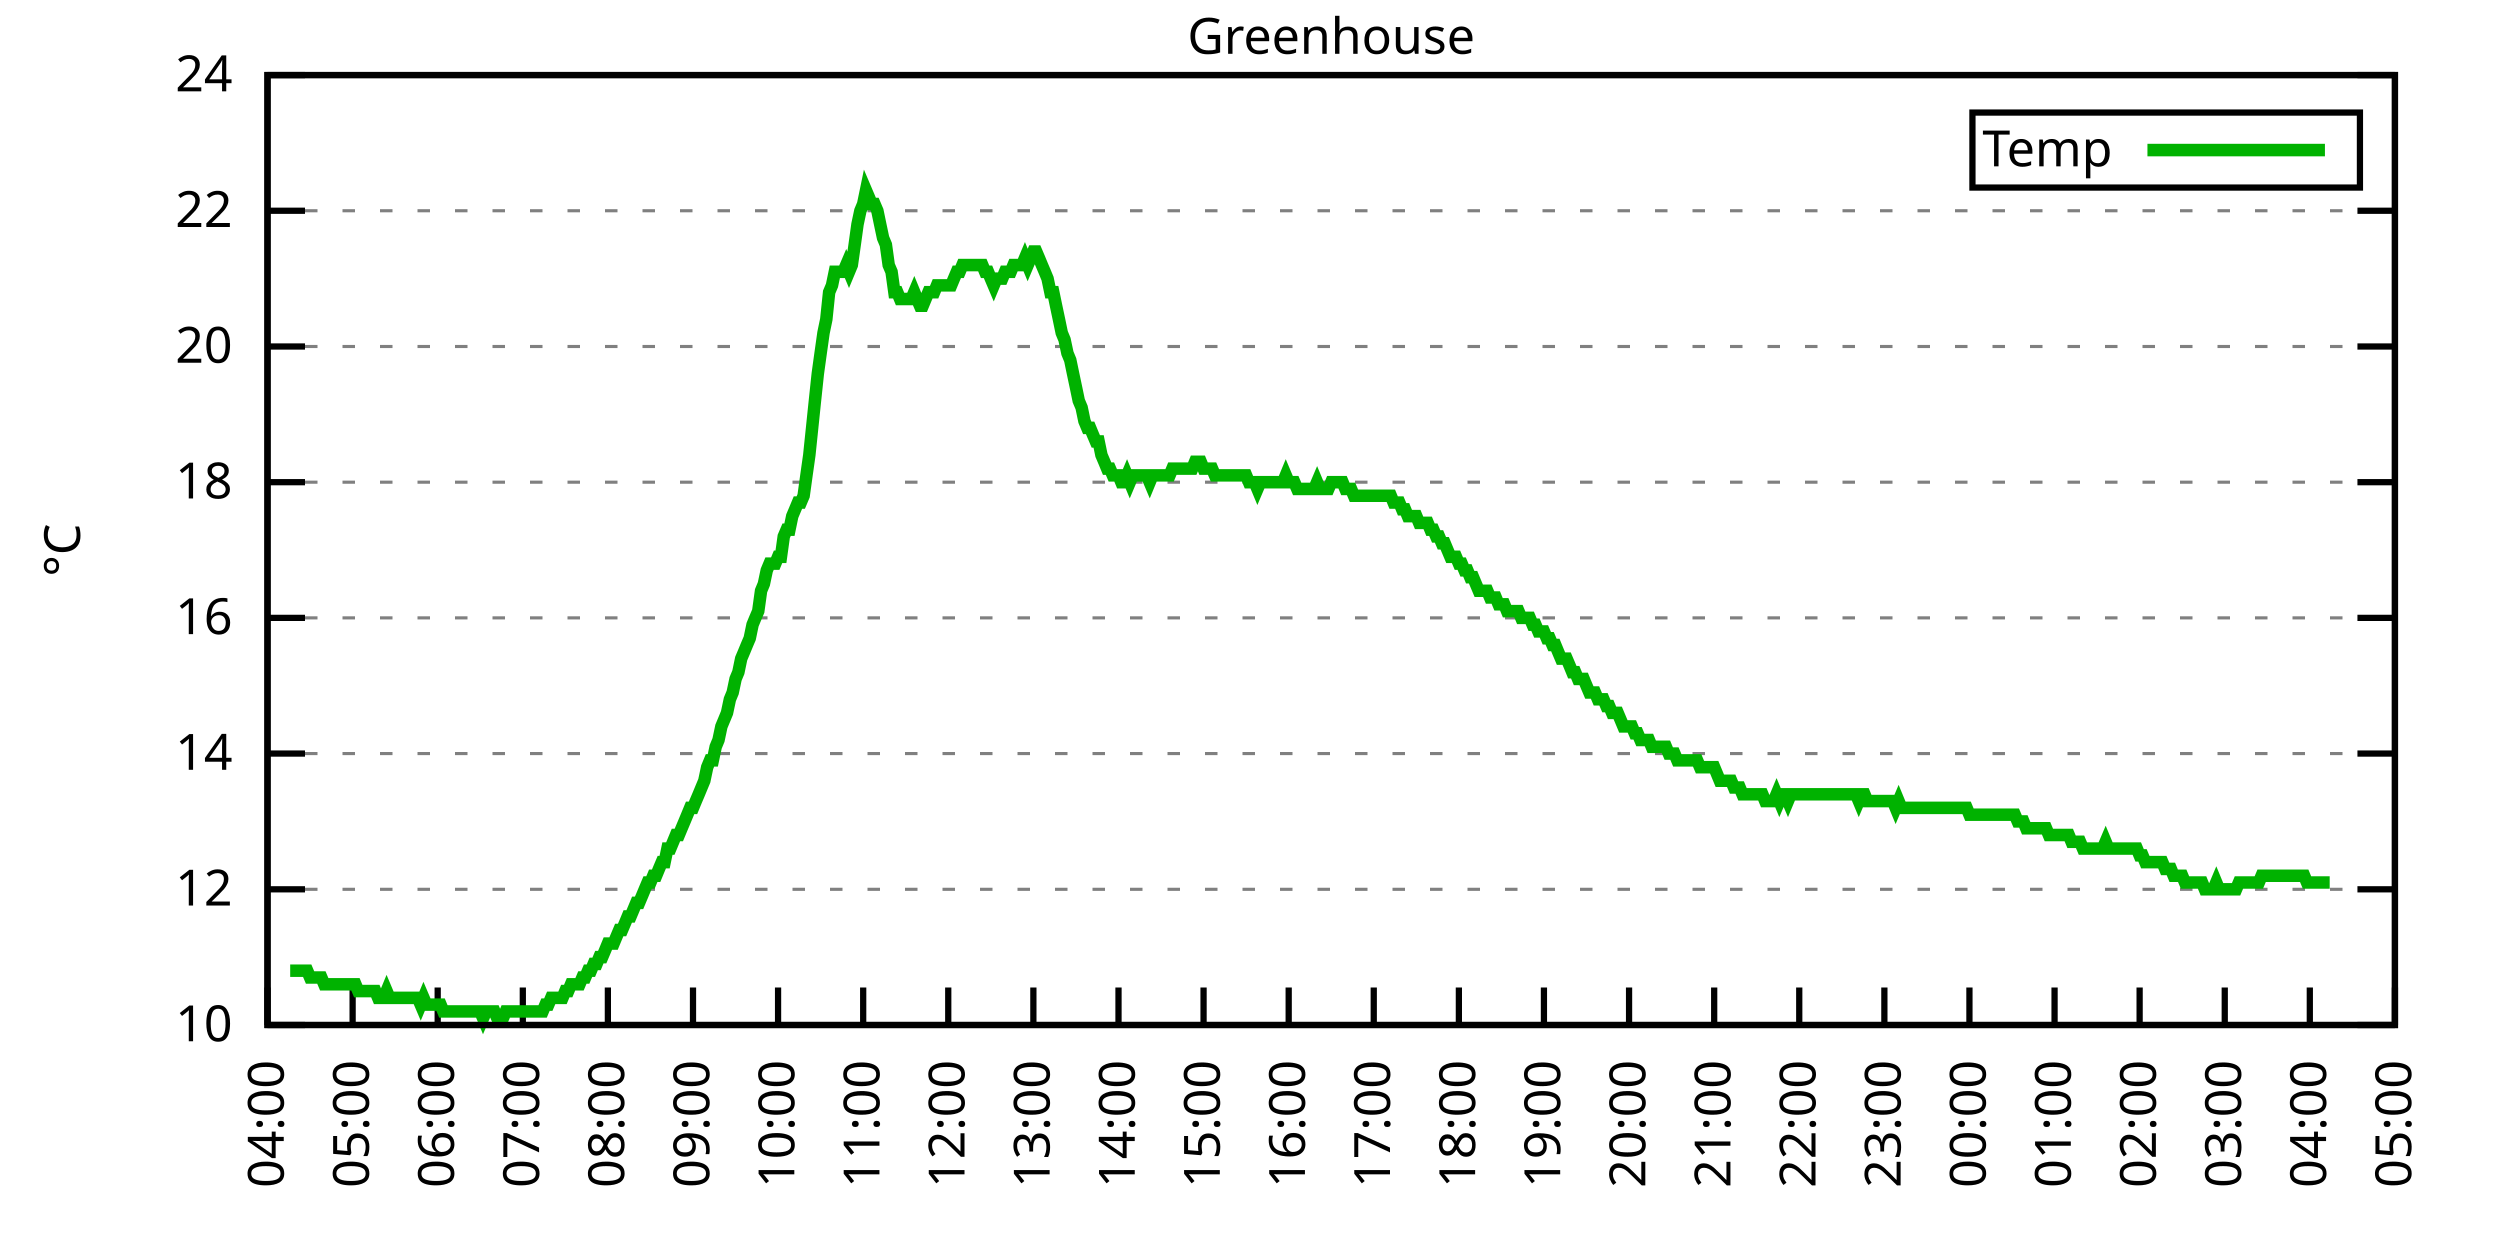
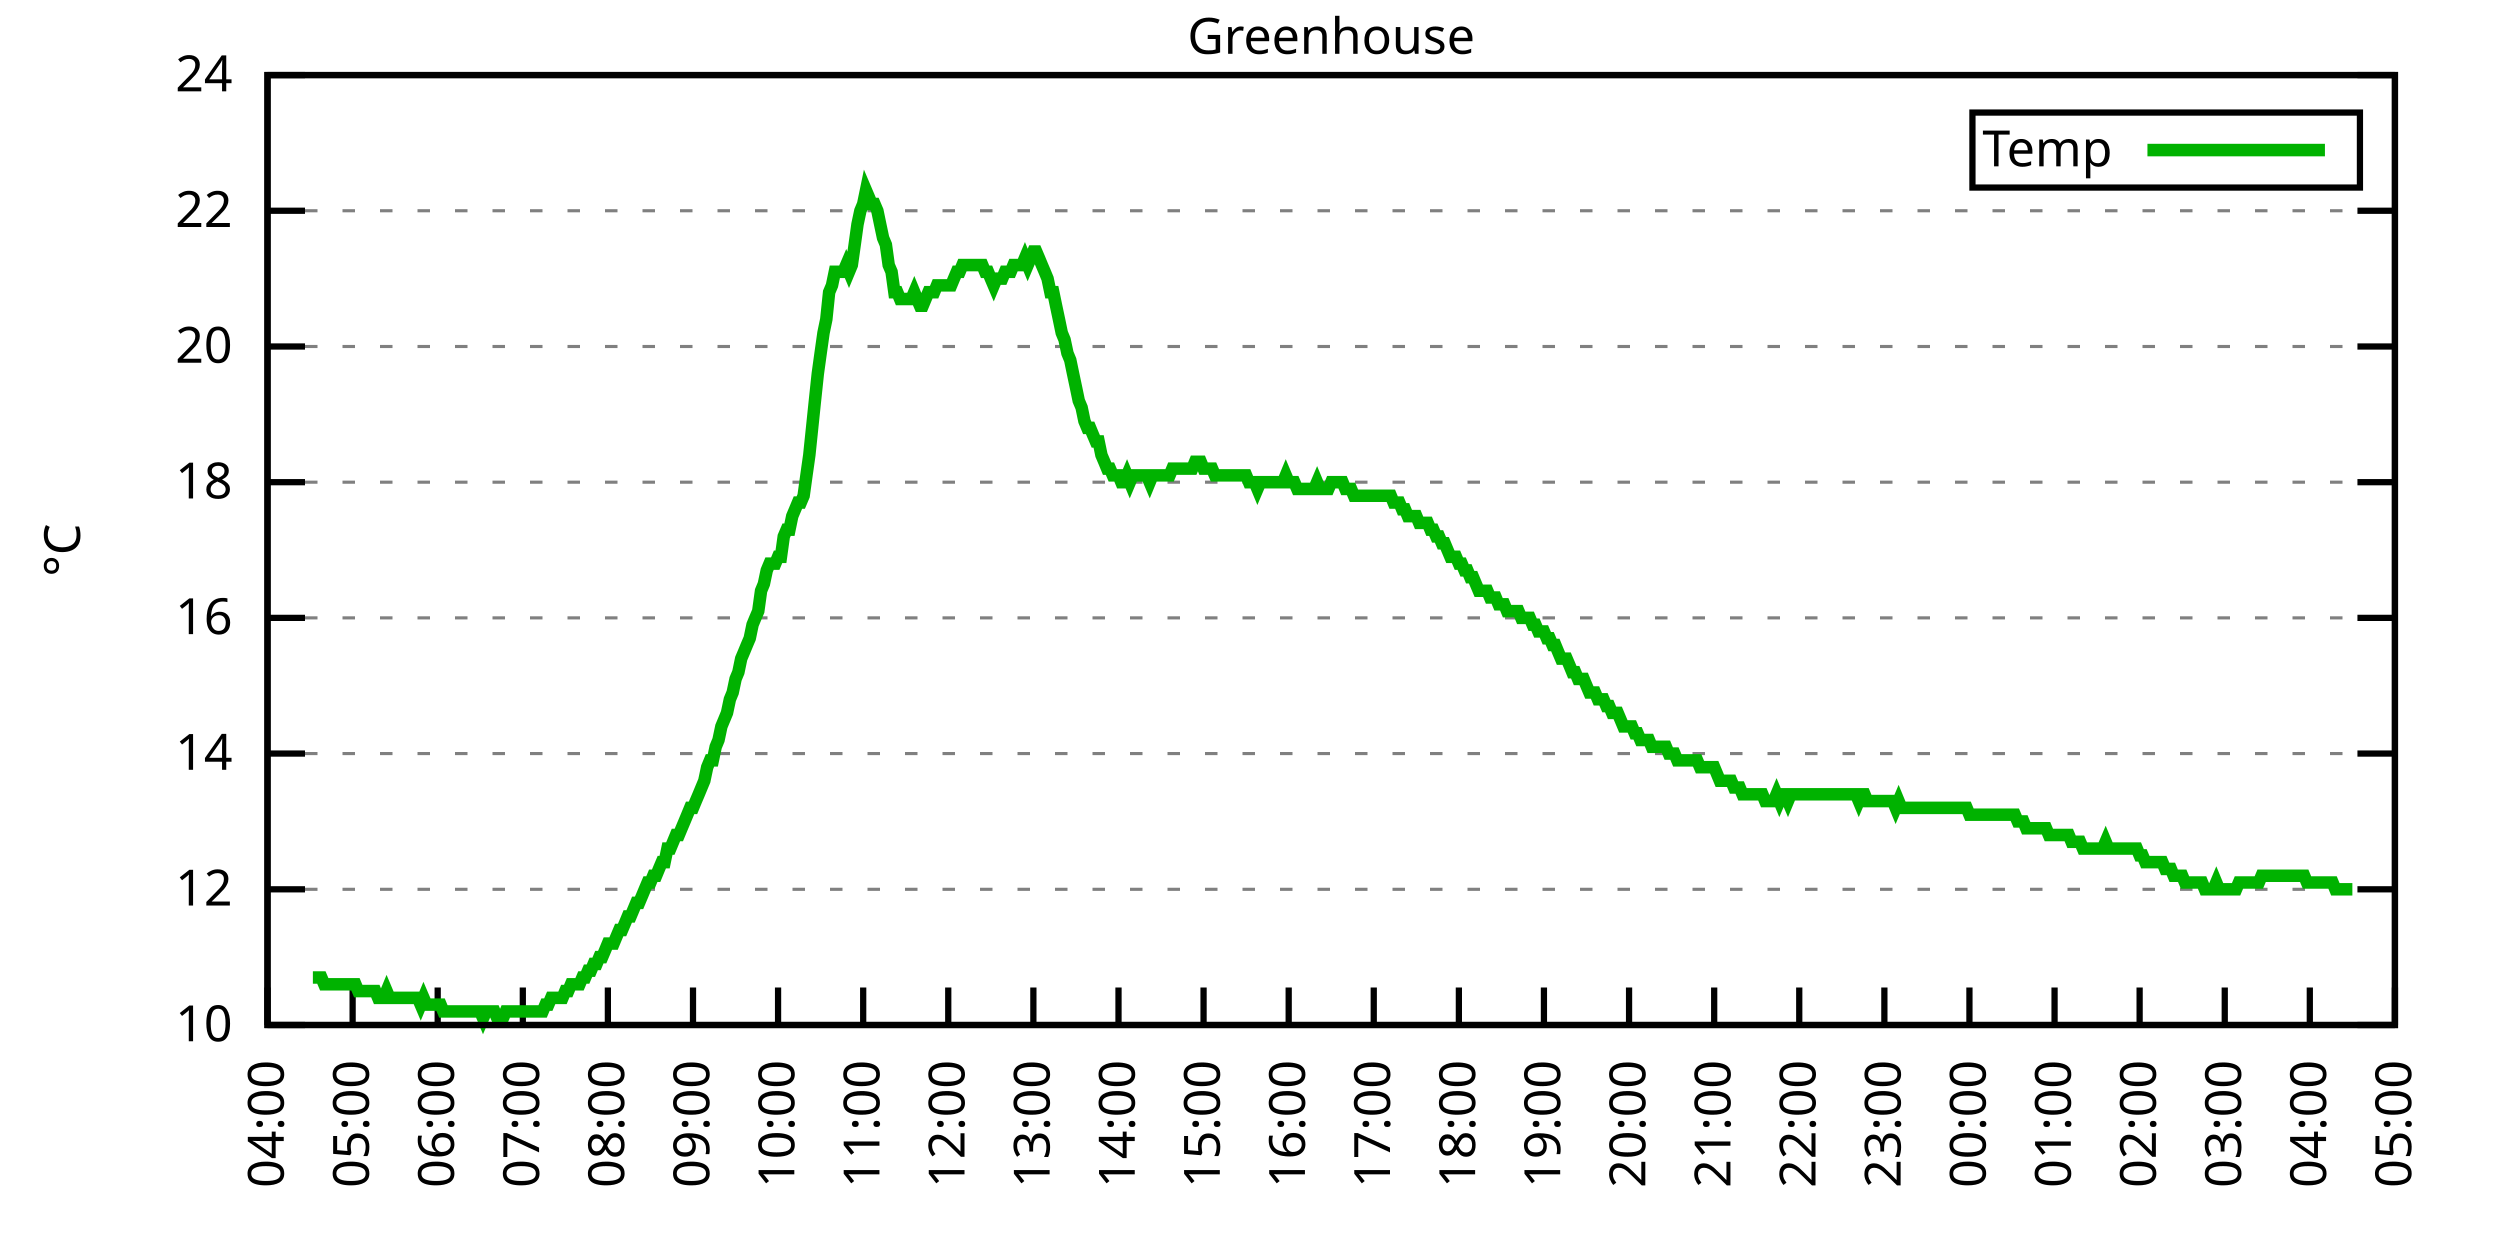
<svg xmlns="http://www.w3.org/2000/svg" xmlns:xlink="http://www.w3.org/1999/xlink" width="400" height="200" viewBox="0 0 400 200">
  <g id="gnuplot_canvas">
    <rect x="0" y="0" width="400" height="200" fill="none" />
    <defs>
      <circle id="gpDot" r="0.5" stroke-width="0.5" stroke="currentColor" />
      <path id="gpPt0" stroke-width="0.333" stroke="currentColor" d="M-1,0 h2 M0,-1 v2" />
      <path id="gpPt1" stroke-width="0.333" stroke="currentColor" d="M-1,-1 L1,1 M1,-1 L-1,1" />
      <path id="gpPt2" stroke-width="0.333" stroke="currentColor" d="M-1,0 L1,0 M0,-1 L0,1 M-1,-1 L1,1 M-1,1 L1,-1" />
      <rect id="gpPt3" stroke-width="0.333" stroke="currentColor" x="-1" y="-1" width="2" height="2" />
      <rect id="gpPt4" stroke-width="0.333" stroke="currentColor" fill="currentColor" x="-1" y="-1" width="2" height="2" />
      <circle id="gpPt5" stroke-width="0.333" stroke="currentColor" cx="0" cy="0" r="1" />
      <use xlink:href="#gpPt5" id="gpPt6" fill="currentColor" stroke="none" />
      <path id="gpPt7" stroke-width="0.333" stroke="currentColor" d="M0,-1.33 L-1.33,0.67 L1.33,0.67 z" />
      <use xlink:href="#gpPt7" id="gpPt8" fill="currentColor" stroke="none" />
      <use xlink:href="#gpPt7" id="gpPt9" stroke="currentColor" transform="rotate(180)" />
      <use xlink:href="#gpPt9" id="gpPt10" fill="currentColor" stroke="none" />
      <use xlink:href="#gpPt3" id="gpPt11" stroke="currentColor" transform="rotate(45)" />
      <use xlink:href="#gpPt11" id="gpPt12" fill="currentColor" stroke="none" />
      <path id="gpPt13" stroke-width="0.333" stroke="currentColor" d="M0,1.330 L1.265,0.411 L0.782,-1.067 L-0.782,-1.076 L-1.265,0.411 z" />
      <use xlink:href="#gpPt13" id="gpPt14" fill="currentColor" stroke="none" />
      <filter id="textbox" filterUnits="objectBoundingBox" x="0" y="0" height="1" width="1">
        <feFlood flood-color="white" flood-opacity="1" result="bgnd" />
        <feComposite in="SourceGraphic" in2="bgnd" operator="atop" />
      </filter>
      <filter id="greybox" filterUnits="objectBoundingBox" x="0" y="0" height="1" width="1">
        <feFlood flood-color="lightgrey" flood-opacity="1" result="grey" />
        <feComposite in="SourceGraphic" in2="grey" operator="atop" />
      </filter>
    </defs>
    <g fill="none" color="white" stroke="currentColor" stroke-width="1.00" stroke-linecap="butt" stroke-linejoin="miter">
</g>
    <g fill="none" color="black" stroke="currentColor" stroke-width="1.00" stroke-linecap="butt" stroke-linejoin="miter">
      <g stroke="none" shape-rendering="crispEdges">
        <polygon fill="rgb(255, 255, 255)" points="42.80,164.00 383.18,164.00 383.18,12.02 42.80,12.02 " />
      </g>
    </g>
    <g fill="none" color="black" stroke="currentColor" stroke-width="1.00" stroke-linecap="butt" stroke-linejoin="miter">
</g>
    <g fill="none" color="black" stroke="black" stroke-width="0.50" stroke-linecap="butt" stroke-linejoin="miter">
</g>
    <g fill="none" color="gray" stroke="currentColor" stroke-width="0.50" stroke-linecap="butt" stroke-linejoin="miter">
      <path stroke="gray" stroke-dasharray="2,4" class="gridline" d="M42.80,164.00 L383.19,164.00  " />
    </g>
    <g fill="none" color="gray" stroke="gray" stroke-width="1.00" stroke-linecap="butt" stroke-linejoin="miter">
</g>
    <g fill="none" color="black" stroke="currentColor" stroke-width="1.00" stroke-linecap="butt" stroke-linejoin="miter">
      <path stroke="black" d="M42.80,164.00 L48.80,164.00 M383.19,164.00 L377.19,164.00  " />
      <g transform="translate(37.20,166.60)" stroke="none" fill="black" font-family="Sans" font-size="8.00" text-anchor="end">
        <text>
          <tspan font-family="Sans"> 10</tspan>
        </text>
      </g>
    </g>
    <g fill="none" color="black" stroke="currentColor" stroke-width="1.00" stroke-linecap="butt" stroke-linejoin="miter">
</g>
    <g fill="none" color="black" stroke="black" stroke-width="0.50" stroke-linecap="butt" stroke-linejoin="miter">
</g>
    <g fill="none" color="gray" stroke="currentColor" stroke-width="0.50" stroke-linecap="butt" stroke-linejoin="miter">
      <path stroke="gray" stroke-dasharray="2,4" class="gridline" d="M42.80,142.29 L383.19,142.29  " />
    </g>
    <g fill="none" color="gray" stroke="gray" stroke-width="1.00" stroke-linecap="butt" stroke-linejoin="miter">
</g>
    <g fill="none" color="black" stroke="currentColor" stroke-width="1.00" stroke-linecap="butt" stroke-linejoin="miter">
      <path stroke="black" d="M42.80,142.29 L48.80,142.29 M383.19,142.29 L377.19,142.29  " />
      <g transform="translate(37.20,144.89)" stroke="none" fill="black" font-family="Sans" font-size="8.00" text-anchor="end">
        <text>
          <tspan font-family="Sans"> 12</tspan>
        </text>
      </g>
    </g>
    <g fill="none" color="black" stroke="currentColor" stroke-width="1.00" stroke-linecap="butt" stroke-linejoin="miter">
</g>
    <g fill="none" color="black" stroke="black" stroke-width="0.50" stroke-linecap="butt" stroke-linejoin="miter">
</g>
    <g fill="none" color="gray" stroke="currentColor" stroke-width="0.50" stroke-linecap="butt" stroke-linejoin="miter">
      <path stroke="gray" stroke-dasharray="2,4" class="gridline" d="M42.80,120.57 L383.19,120.57  " />
    </g>
    <g fill="none" color="gray" stroke="gray" stroke-width="1.00" stroke-linecap="butt" stroke-linejoin="miter">
</g>
    <g fill="none" color="black" stroke="currentColor" stroke-width="1.00" stroke-linecap="butt" stroke-linejoin="miter">
      <path stroke="black" d="M42.80,120.57 L48.80,120.57 M383.19,120.57 L377.19,120.57  " />
      <g transform="translate(37.20,123.17)" stroke="none" fill="black" font-family="Sans" font-size="8.00" text-anchor="end">
        <text>
          <tspan font-family="Sans"> 14</tspan>
        </text>
      </g>
    </g>
    <g fill="none" color="black" stroke="currentColor" stroke-width="1.00" stroke-linecap="butt" stroke-linejoin="miter">
</g>
    <g fill="none" color="black" stroke="black" stroke-width="0.50" stroke-linecap="butt" stroke-linejoin="miter">
</g>
    <g fill="none" color="gray" stroke="currentColor" stroke-width="0.50" stroke-linecap="butt" stroke-linejoin="miter">
      <path stroke="gray" stroke-dasharray="2,4" class="gridline" d="M42.80,98.86 L383.19,98.86  " />
    </g>
    <g fill="none" color="gray" stroke="gray" stroke-width="1.00" stroke-linecap="butt" stroke-linejoin="miter">
</g>
    <g fill="none" color="black" stroke="currentColor" stroke-width="1.00" stroke-linecap="butt" stroke-linejoin="miter">
      <path stroke="black" d="M42.80,98.86 L48.80,98.86 M383.19,98.86 L377.19,98.86  " />
      <g transform="translate(37.20,101.46)" stroke="none" fill="black" font-family="Sans" font-size="8.00" text-anchor="end">
        <text>
          <tspan font-family="Sans"> 16</tspan>
        </text>
      </g>
    </g>
    <g fill="none" color="black" stroke="currentColor" stroke-width="1.00" stroke-linecap="butt" stroke-linejoin="miter">
</g>
    <g fill="none" color="black" stroke="black" stroke-width="0.50" stroke-linecap="butt" stroke-linejoin="miter">
</g>
    <g fill="none" color="gray" stroke="currentColor" stroke-width="0.50" stroke-linecap="butt" stroke-linejoin="miter">
      <path stroke="gray" stroke-dasharray="2,4" class="gridline" d="M42.80,77.15 L383.19,77.15  " />
    </g>
    <g fill="none" color="gray" stroke="gray" stroke-width="1.00" stroke-linecap="butt" stroke-linejoin="miter">
</g>
    <g fill="none" color="black" stroke="currentColor" stroke-width="1.00" stroke-linecap="butt" stroke-linejoin="miter">
      <path stroke="black" d="M42.80,77.15 L48.80,77.15 M383.19,77.15 L377.19,77.15  " />
      <g transform="translate(37.20,79.75)" stroke="none" fill="black" font-family="Sans" font-size="8.00" text-anchor="end">
        <text>
          <tspan font-family="Sans"> 18</tspan>
        </text>
      </g>
    </g>
    <g fill="none" color="black" stroke="currentColor" stroke-width="1.00" stroke-linecap="butt" stroke-linejoin="miter">
</g>
    <g fill="none" color="black" stroke="black" stroke-width="0.50" stroke-linecap="butt" stroke-linejoin="miter">
</g>
    <g fill="none" color="gray" stroke="currentColor" stroke-width="0.50" stroke-linecap="butt" stroke-linejoin="miter">
      <path stroke="gray" stroke-dasharray="2,4" class="gridline" d="M42.80,55.44 L383.19,55.44  " />
    </g>
    <g fill="none" color="gray" stroke="gray" stroke-width="1.00" stroke-linecap="butt" stroke-linejoin="miter">
</g>
    <g fill="none" color="black" stroke="currentColor" stroke-width="1.00" stroke-linecap="butt" stroke-linejoin="miter">
      <path stroke="black" d="M42.80,55.44 L48.80,55.44 M383.19,55.44 L377.19,55.44  " />
      <g transform="translate(37.20,58.04)" stroke="none" fill="black" font-family="Sans" font-size="8.00" text-anchor="end">
        <text>
          <tspan font-family="Sans"> 20</tspan>
        </text>
      </g>
    </g>
    <g fill="none" color="black" stroke="currentColor" stroke-width="1.00" stroke-linecap="butt" stroke-linejoin="miter">
</g>
    <g fill="none" color="black" stroke="black" stroke-width="0.50" stroke-linecap="butt" stroke-linejoin="miter">
</g>
    <g fill="none" color="gray" stroke="currentColor" stroke-width="0.50" stroke-linecap="butt" stroke-linejoin="miter">
      <path stroke="gray" stroke-dasharray="2,4" class="gridline" d="M42.80,33.72 L383.19,33.72  " />
    </g>
    <g fill="none" color="gray" stroke="gray" stroke-width="1.00" stroke-linecap="butt" stroke-linejoin="miter">
</g>
    <g fill="none" color="black" stroke="currentColor" stroke-width="1.00" stroke-linecap="butt" stroke-linejoin="miter">
      <path stroke="black" d="M42.80,33.72 L48.80,33.72 M383.19,33.72 L377.19,33.72  " />
      <g transform="translate(37.20,36.32)" stroke="none" fill="black" font-family="Sans" font-size="8.00" text-anchor="end">
        <text>
          <tspan font-family="Sans"> 22</tspan>
        </text>
      </g>
    </g>
    <g fill="none" color="black" stroke="currentColor" stroke-width="1.00" stroke-linecap="butt" stroke-linejoin="miter">
</g>
    <g fill="none" color="black" stroke="black" stroke-width="0.50" stroke-linecap="butt" stroke-linejoin="miter">
</g>
    <g fill="none" color="gray" stroke="currentColor" stroke-width="0.50" stroke-linecap="butt" stroke-linejoin="miter">
      <path stroke="gray" stroke-dasharray="2,4" class="gridline" d="M42.80,12.01 L383.19,12.01  " />
    </g>
    <g fill="none" color="gray" stroke="gray" stroke-width="1.00" stroke-linecap="butt" stroke-linejoin="miter">
</g>
    <g fill="none" color="black" stroke="currentColor" stroke-width="1.00" stroke-linecap="butt" stroke-linejoin="miter">
      <path stroke="black" d="M42.80,12.01 L48.80,12.01 M383.19,12.01 L377.19,12.01  " />
      <g transform="translate(37.20,14.61)" stroke="none" fill="black" font-family="Sans" font-size="8.00" text-anchor="end">
        <text>
          <tspan font-family="Sans"> 24</tspan>
        </text>
      </g>
    </g>
    <g fill="none" color="black" stroke="currentColor" stroke-width="1.00" stroke-linecap="butt" stroke-linejoin="miter">
      <path stroke="black" d="M42.80,164.00 L42.80,158.00  " />
      <g transform="translate(45.40,169.60) rotate(270.00)" stroke="none" fill="black" font-family="Sans" font-size="8.00" text-anchor="end">
        <text>
          <tspan font-family="Sans">04:00</tspan>
        </text>
      </g>
    </g>
    <g fill="none" color="black" stroke="currentColor" stroke-width="1.00" stroke-linecap="butt" stroke-linejoin="miter">
      <path stroke="black" d="M56.42,164.00 L56.42,158.00  " />
      <g transform="translate(59.02,169.60) rotate(270.00)" stroke="none" fill="black" font-family="Sans" font-size="8.00" text-anchor="end">
        <text>
          <tspan font-family="Sans">05:00</tspan>
        </text>
      </g>
    </g>
    <g fill="none" color="black" stroke="currentColor" stroke-width="1.00" stroke-linecap="butt" stroke-linejoin="miter">
      <path stroke="black" d="M70.03,164.00 L70.03,158.00  " />
      <g transform="translate(72.63,169.60) rotate(270.00)" stroke="none" fill="black" font-family="Sans" font-size="8.00" text-anchor="end">
        <text>
          <tspan font-family="Sans">06:00</tspan>
        </text>
      </g>
    </g>
    <g fill="none" color="black" stroke="currentColor" stroke-width="1.00" stroke-linecap="butt" stroke-linejoin="miter">
      <path stroke="black" d="M83.65,164.00 L83.65,158.00  " />
      <g transform="translate(86.25,169.60) rotate(270.00)" stroke="none" fill="black" font-family="Sans" font-size="8.00" text-anchor="end">
        <text>
          <tspan font-family="Sans">07:00</tspan>
        </text>
      </g>
    </g>
    <g fill="none" color="black" stroke="currentColor" stroke-width="1.00" stroke-linecap="butt" stroke-linejoin="miter">
      <path stroke="black" d="M97.26,164.00 L97.26,158.00  " />
      <g transform="translate(99.86,169.60) rotate(270.00)" stroke="none" fill="black" font-family="Sans" font-size="8.00" text-anchor="end">
        <text>
          <tspan font-family="Sans">08:00</tspan>
        </text>
      </g>
    </g>
    <g fill="none" color="black" stroke="currentColor" stroke-width="1.00" stroke-linecap="butt" stroke-linejoin="miter">
      <path stroke="black" d="M110.88,164.00 L110.88,158.00  " />
      <g transform="translate(113.48,169.60) rotate(270.00)" stroke="none" fill="black" font-family="Sans" font-size="8.00" text-anchor="end">
        <text>
          <tspan font-family="Sans">09:00</tspan>
        </text>
      </g>
    </g>
    <g fill="none" color="black" stroke="currentColor" stroke-width="1.00" stroke-linecap="butt" stroke-linejoin="miter">
      <path stroke="black" d="M124.49,164.00 L124.49,158.00  " />
      <g transform="translate(127.09,169.60) rotate(270.00)" stroke="none" fill="black" font-family="Sans" font-size="8.00" text-anchor="end">
        <text>
          <tspan font-family="Sans">10:00</tspan>
        </text>
      </g>
    </g>
    <g fill="none" color="black" stroke="currentColor" stroke-width="1.00" stroke-linecap="butt" stroke-linejoin="miter">
      <path stroke="black" d="M138.11,164.00 L138.11,158.00  " />
      <g transform="translate(140.71,169.60) rotate(270.00)" stroke="none" fill="black" font-family="Sans" font-size="8.00" text-anchor="end">
        <text>
          <tspan font-family="Sans">11:00</tspan>
        </text>
      </g>
    </g>
    <g fill="none" color="black" stroke="currentColor" stroke-width="1.00" stroke-linecap="butt" stroke-linejoin="miter">
      <path stroke="black" d="M151.72,164.00 L151.72,158.00  " />
      <g transform="translate(154.32,169.60) rotate(270.00)" stroke="none" fill="black" font-family="Sans" font-size="8.00" text-anchor="end">
        <text>
          <tspan font-family="Sans">12:00</tspan>
        </text>
      </g>
    </g>
    <g fill="none" color="black" stroke="currentColor" stroke-width="1.00" stroke-linecap="butt" stroke-linejoin="miter">
      <path stroke="black" d="M165.34,164.00 L165.34,158.00  " />
      <g transform="translate(167.94,169.60) rotate(270.00)" stroke="none" fill="black" font-family="Sans" font-size="8.00" text-anchor="end">
        <text>
          <tspan font-family="Sans">13:00</tspan>
        </text>
      </g>
    </g>
    <g fill="none" color="black" stroke="currentColor" stroke-width="1.00" stroke-linecap="butt" stroke-linejoin="miter">
      <path stroke="black" d="M178.96,164.00 L178.96,158.00  " />
      <g transform="translate(181.56,169.60) rotate(270.00)" stroke="none" fill="black" font-family="Sans" font-size="8.00" text-anchor="end">
        <text>
          <tspan font-family="Sans">14:00</tspan>
        </text>
      </g>
    </g>
    <g fill="none" color="black" stroke="currentColor" stroke-width="1.00" stroke-linecap="butt" stroke-linejoin="miter">
      <path stroke="black" d="M192.57,164.00 L192.57,158.00  " />
      <g transform="translate(195.17,169.60) rotate(270.00)" stroke="none" fill="black" font-family="Sans" font-size="8.00" text-anchor="end">
        <text>
          <tspan font-family="Sans">15:00</tspan>
        </text>
      </g>
    </g>
    <g fill="none" color="black" stroke="currentColor" stroke-width="1.00" stroke-linecap="butt" stroke-linejoin="miter">
      <path stroke="black" d="M206.19,164.00 L206.19,158.00  " />
      <g transform="translate(208.79,169.60) rotate(270.00)" stroke="none" fill="black" font-family="Sans" font-size="8.00" text-anchor="end">
        <text>
          <tspan font-family="Sans">16:00</tspan>
        </text>
      </g>
    </g>
    <g fill="none" color="black" stroke="currentColor" stroke-width="1.00" stroke-linecap="butt" stroke-linejoin="miter">
      <path stroke="black" d="M219.80,164.00 L219.80,158.00  " />
      <g transform="translate(222.40,169.60) rotate(270.00)" stroke="none" fill="black" font-family="Sans" font-size="8.00" text-anchor="end">
        <text>
          <tspan font-family="Sans">17:00</tspan>
        </text>
      </g>
    </g>
    <g fill="none" color="black" stroke="currentColor" stroke-width="1.00" stroke-linecap="butt" stroke-linejoin="miter">
      <path stroke="black" d="M233.42,164.00 L233.42,158.00  " />
      <g transform="translate(236.02,169.60) rotate(270.00)" stroke="none" fill="black" font-family="Sans" font-size="8.00" text-anchor="end">
        <text>
          <tspan font-family="Sans">18:00</tspan>
        </text>
      </g>
    </g>
    <g fill="none" color="black" stroke="currentColor" stroke-width="1.00" stroke-linecap="butt" stroke-linejoin="miter">
      <path stroke="black" d="M247.03,164.00 L247.03,158.00  " />
      <g transform="translate(249.63,169.60) rotate(270.00)" stroke="none" fill="black" font-family="Sans" font-size="8.00" text-anchor="end">
        <text>
          <tspan font-family="Sans">19:00</tspan>
        </text>
      </g>
    </g>
    <g fill="none" color="black" stroke="currentColor" stroke-width="1.00" stroke-linecap="butt" stroke-linejoin="miter">
      <path stroke="black" d="M260.65,164.00 L260.65,158.00  " />
      <g transform="translate(263.25,169.60) rotate(270.00)" stroke="none" fill="black" font-family="Sans" font-size="8.00" text-anchor="end">
        <text>
          <tspan font-family="Sans">20:00</tspan>
        </text>
      </g>
    </g>
    <g fill="none" color="black" stroke="currentColor" stroke-width="1.00" stroke-linecap="butt" stroke-linejoin="miter">
      <path stroke="black" d="M274.27,164.00 L274.27,158.00  " />
      <g transform="translate(276.87,169.60) rotate(270.00)" stroke="none" fill="black" font-family="Sans" font-size="8.00" text-anchor="end">
        <text>
          <tspan font-family="Sans">21:00</tspan>
        </text>
      </g>
    </g>
    <g fill="none" color="black" stroke="currentColor" stroke-width="1.00" stroke-linecap="butt" stroke-linejoin="miter">
      <path stroke="black" d="M287.88,164.00 L287.88,158.00  " />
      <g transform="translate(290.48,169.60) rotate(270.00)" stroke="none" fill="black" font-family="Sans" font-size="8.00" text-anchor="end">
        <text>
          <tspan font-family="Sans">22:00</tspan>
        </text>
      </g>
    </g>
    <g fill="none" color="black" stroke="currentColor" stroke-width="1.00" stroke-linecap="butt" stroke-linejoin="miter">
      <path stroke="black" d="M301.50,164.00 L301.50,158.00  " />
      <g transform="translate(304.10,169.60) rotate(270.00)" stroke="none" fill="black" font-family="Sans" font-size="8.00" text-anchor="end">
        <text>
          <tspan font-family="Sans">23:00</tspan>
        </text>
      </g>
    </g>
    <g fill="none" color="black" stroke="currentColor" stroke-width="1.00" stroke-linecap="butt" stroke-linejoin="miter">
      <path stroke="black" d="M315.11,164.00 L315.11,158.00  " />
      <g transform="translate(317.71,169.60) rotate(270.00)" stroke="none" fill="black" font-family="Sans" font-size="8.00" text-anchor="end">
        <text>
          <tspan font-family="Sans">00:00</tspan>
        </text>
      </g>
    </g>
    <g fill="none" color="black" stroke="currentColor" stroke-width="1.00" stroke-linecap="butt" stroke-linejoin="miter">
      <path stroke="black" d="M328.73,164.00 L328.73,158.00  " />
      <g transform="translate(331.33,169.60) rotate(270.00)" stroke="none" fill="black" font-family="Sans" font-size="8.00" text-anchor="end">
        <text>
          <tspan font-family="Sans">01:00</tspan>
        </text>
      </g>
    </g>
    <g fill="none" color="black" stroke="currentColor" stroke-width="1.00" stroke-linecap="butt" stroke-linejoin="miter">
      <path stroke="black" d="M342.34,164.00 L342.34,158.00  " />
      <g transform="translate(344.94,169.60) rotate(270.00)" stroke="none" fill="black" font-family="Sans" font-size="8.00" text-anchor="end">
        <text>
          <tspan font-family="Sans">02:00</tspan>
        </text>
      </g>
    </g>
    <g fill="none" color="black" stroke="currentColor" stroke-width="1.00" stroke-linecap="butt" stroke-linejoin="miter">
      <path stroke="black" d="M355.96,164.00 L355.96,158.00  " />
      <g transform="translate(358.56,169.60) rotate(270.00)" stroke="none" fill="black" font-family="Sans" font-size="8.00" text-anchor="end">
        <text>
          <tspan font-family="Sans">03:00</tspan>
        </text>
      </g>
    </g>
    <g fill="none" color="black" stroke="currentColor" stroke-width="1.00" stroke-linecap="butt" stroke-linejoin="miter">
      <path stroke="black" d="M369.57,164.00 L369.57,158.00  " />
      <g transform="translate(372.17,169.60) rotate(270.00)" stroke="none" fill="black" font-family="Sans" font-size="8.00" text-anchor="end">
        <text>
          <tspan font-family="Sans">04:00</tspan>
        </text>
      </g>
    </g>
    <g fill="none" color="black" stroke="currentColor" stroke-width="1.00" stroke-linecap="butt" stroke-linejoin="miter">
      <path stroke="black" d="M383.19,164.00 L383.19,158.00  " />
      <g transform="translate(385.79,169.60) rotate(270.00)" stroke="none" fill="black" font-family="Sans" font-size="8.00" text-anchor="end">
        <text>
          <tspan font-family="Sans">05:00</tspan>
        </text>
      </g>
    </g>
    <g fill="none" color="black" stroke="currentColor" stroke-width="1.00" stroke-linecap="butt" stroke-linejoin="miter">
</g>
    <g fill="none" color="black" stroke="currentColor" stroke-width="1.00" stroke-linecap="butt" stroke-linejoin="miter">
      <path stroke="black" d="M42.80,12.01 L42.80,164.00 L383.19,164.00 L383.19,12.01 L42.80,12.01 Z  " />
    </g>
    <g fill="none" color="black" stroke="currentColor" stroke-width="1.00" stroke-linecap="butt" stroke-linejoin="miter">
</g>
    <g fill="none" color="black" stroke="currentColor" stroke-width="1.00" stroke-linecap="butt" stroke-linejoin="miter">
      <path stroke="black" d="M315.59,30.01 L315.59,18.01 L377.59,18.01 L377.59,30.01 L315.59,30.01 Z  " />
    </g>
    <g id="Greenhouse_plot_1">
      <g fill="none" color="white" stroke="black" stroke-width="2.00" stroke-linecap="butt" stroke-linejoin="miter">
</g>
      <g fill="none" color="black" stroke="currentColor" stroke-width="2.00" stroke-linecap="butt" stroke-linejoin="miter">
        <g transform="translate(337.99,26.61)" stroke="none" fill="black" font-family="Sans" font-size="8.00" text-anchor="end">
          <text>
            <tspan font-family="Sans">Temp</tspan>
          </text>
        </g>
      </g>
      <g fill="none" color="black" stroke="currentColor" stroke-width="2.00" stroke-linecap="butt" stroke-linejoin="miter">
-         <path stroke="rgb(  0, 178,   0)" d="M343.59,24.01 L371.99,24.01 M46.43,155.31 L46.88,155.31 L47.34,155.31 L47.79,155.31 L48.25,155.31 L48.70,155.31   L49.15,155.31 L49.61,156.40 L50.06,156.40 L50.52,156.40 L50.97,156.40 L51.42,156.40 L51.88,157.49 L52.33,157.49   L52.78,157.49 L53.24,157.49 L53.69,157.49 L54.15,157.49 L54.60,157.49 L55.05,157.49 L55.51,157.49 L55.96,157.49   L56.42,157.49 L56.87,157.49 L57.32,158.57 L57.78,158.57 L58.23,158.57 L58.68,158.57 L59.14,158.57 L59.59,158.57   L60.05,158.57 L60.50,159.66 L60.95,159.66 L61.41,159.66 L61.86,158.57 L62.32,159.66 L62.77,159.66 L63.22,159.66   L63.68,159.66 L64.13,159.66 L64.58,159.66 L65.04,159.66 L65.49,159.66 L65.95,159.66 L66.40,159.66 L66.85,159.66   L67.31,160.74 L67.76,159.66 L68.22,160.74 L68.67,160.74 L69.12,160.74 L69.58,160.74 L70.03,160.74 L70.49,160.74   L70.94,161.83 L71.39,161.83 L71.85,161.83 L72.30,161.83 L72.75,161.83 L73.21,161.83 L73.66,161.83 L74.12,161.83   L74.57,161.83 L75.02,161.83 L75.48,161.83 L75.93,161.83 L76.39,161.83 L76.84,161.83 L77.29,162.91 L77.75,161.83   L78.20,161.83 L78.65,161.83 L79.11,161.83 L79.56,162.91 L80.02,162.91 L80.47,162.91 L80.92,161.83 L81.38,161.83   L81.83,161.83 L82.29,161.83 L82.74,161.83 L83.19,161.83 L83.65,161.83 L84.10,161.83 L84.55,161.83 L85.01,161.83   L85.46,161.83 L85.92,161.83 L86.37,161.83 L86.82,161.83 L87.28,160.74 L87.73,160.74 L88.19,159.66 L88.64,159.66   L89.09,159.66 L89.55,159.66 L90.00,159.66 L90.45,158.57 L90.91,158.57 L91.36,157.49 L91.82,157.49 L92.27,157.49   L92.72,157.49 L93.18,156.40 L93.63,156.40 L94.09,155.31 L94.54,155.31 L94.99,154.23 L95.45,154.23 L95.90,153.14   L96.35,153.14 L96.81,152.06 L97.26,150.97 L97.72,150.97 L98.17,150.97 L98.62,149.89 L99.08,148.80 L99.53,148.80   L99.99,147.72 L100.44,146.63 L100.89,146.63 L101.35,145.54 L101.80,144.46 L102.25,144.46 L102.71,143.37 L103.16,142.29   L103.62,141.20 L104.07,141.20 L104.52,140.12 L104.98,140.12 L105.43,139.03 L105.89,137.94 L106.34,137.94 L106.79,135.77   L107.25,135.77 L107.70,134.69 L108.15,133.60 L108.61,133.60 L109.06,132.52 L109.52,131.43 L109.97,130.35 L110.42,129.26   L110.88,129.26 L111.33,128.17 L111.79,127.09 L112.24,126.00 L112.69,124.92 L113.15,122.75 L113.60,121.66 L114.05,121.66   L114.51,119.49 L114.96,118.40 L115.42,116.23 L115.87,115.15 L116.32,114.06 L116.78,111.89 L117.23,110.80 L117.69,108.63   L118.14,107.55 L118.59,105.38 L119.05,104.29 L119.50,103.20 L119.96,102.12 L120.41,99.95 L120.86,98.86 L121.32,97.78   L121.77,94.52 L122.22,93.43 L122.68,91.26 L123.13,90.18 L123.59,90.18 L124.04,90.18 L124.49,89.09 L124.95,89.09   L125.40,85.83 L125.86,84.75 L126.31,84.75 L126.76,82.58 L127.22,81.49 L127.67,80.41 L128.12,80.41 L128.58,79.32   L129.03,76.06 L129.49,72.81 L129.94,68.46 L130.39,64.12 L130.85,59.78 L131.30,56.52 L131.76,53.26 L132.21,51.09   L132.66,46.75 L133.12,45.66 L133.57,43.49 L134.02,43.49 L134.48,43.49 L134.93,43.49 L135.39,42.41 L135.84,43.49   L136.29,42.41 L136.75,39.15 L137.20,35.89 L137.66,33.72 L138.11,32.64 L138.56,30.47 L139.02,31.55 L139.47,32.64   L139.92,32.64 L140.38,33.72 L140.83,35.89 L141.29,38.07 L141.74,39.15 L142.19,42.41 L142.65,43.49 L143.10,46.75   L143.56,46.75 L144.01,47.84 L144.46,47.84 L144.92,47.84 L145.37,47.84 L145.82,47.84 L146.28,46.75 L146.73,47.84   L147.19,48.92 L147.64,48.92 L148.09,47.84 L148.55,46.75 L149.00,46.75 L149.46,46.75 L149.91,45.66 L150.36,45.66   L150.82,45.66 L151.27,45.66 L151.72,45.66 L152.18,45.66 L152.63,44.58 L153.09,43.49 L153.54,43.49 L153.99,42.41   L154.45,42.41 L154.90,42.41 L155.36,42.41 L155.81,42.41 L156.26,42.41 L156.72,42.41 L157.17,42.41 L157.62,43.49   L158.08,43.49 L158.53,44.58 L158.99,45.66 L159.44,44.58 L159.89,44.58 L160.35,44.58 L160.80,43.49 L161.26,43.49   L161.71,43.49 L162.16,42.41 L162.62,42.41 L163.07,42.41 L163.52,42.41 L163.98,41.32 L164.43,42.41 L164.89,41.32   L165.34,40.24 L165.79,40.24 L166.25,41.32 L166.70,42.41 L167.16,43.49 L167.61,44.58 L168.06,46.75 L168.52,46.75   L168.97,48.92 L169.43,51.09 L169.88,53.26 L170.33,54.35 L170.79,56.52 L171.24,57.61 L171.69,59.78 L172.15,61.95   L172.60,64.12 L173.06,65.21 L173.51,67.38 L173.96,68.46 L174.42,68.46 L174.87,69.55 L175.33,70.63 L175.78,70.63   L176.23,72.81 L176.69,73.89 L177.14,74.98 L177.59,74.98 L178.05,76.06 L178.50,76.06 L178.96,76.06 L179.41,77.15   L179.86,77.15 L180.32,76.06 L180.77,77.15 L181.23,76.06 L181.68,76.06 L182.13,76.06 L182.59,76.06 L183.04,76.06   L183.49,76.06 L183.95,77.15 L184.40,76.06 L184.86,76.06 L185.31,76.06 L185.76,76.06 L186.22,76.06 L186.67,76.06   L187.13,76.06 L187.58,74.98 L188.03,74.98 L188.49,74.98 L188.94,74.98 L189.39,74.98 L189.85,74.98 L190.30,74.98   L190.76,74.98 L191.21,73.89 L191.66,73.89 L192.12,73.89 L192.57,74.98 L193.03,74.98 L193.48,74.98 L193.93,74.98   L194.39,76.06 L194.84,76.06 L195.29,76.06 L195.75,76.06 L196.20,76.06 L196.66,76.06 L197.11,76.06 L197.56,76.06   L198.02,76.06 L198.47,76.06 L198.93,76.06 L199.38,76.06 L199.83,77.15 L200.29,77.15 L200.74,77.15 L201.19,78.23   L201.65,77.15 L202.10,77.15 L202.56,77.15 L203.01,77.15 L203.46,77.15 L203.92,77.15 L204.37,77.15 L204.83,77.15   L205.28,77.15 L205.73,76.06 L206.19,77.15 L206.64,77.15 L207.09,77.15 L207.55,78.23 L208.00,78.23 L208.46,78.23   L208.91,78.23 L209.36,78.23 L209.82,78.23 L210.27,78.23 L210.73,77.15 L211.18,78.23 L211.63,78.23 L212.09,78.23   L212.54,78.23 L213.00,77.15 L213.45,77.15 L213.90,77.15 L214.36,77.15 L214.81,77.15 L215.26,78.23 L215.72,78.23   L216.17,78.23 L216.63,79.32 L217.08,79.32 L217.53,79.32 L217.99,79.32 L218.44,79.32 L218.90,79.32 L219.35,79.32   L219.80,79.32 L220.26,79.32 L220.71,79.32 L221.16,79.32 L221.62,79.32 L222.07,79.32 L222.53,79.32 L222.98,80.41   L223.43,80.41 L223.89,80.41 L224.34,81.49 L224.80,81.49 L225.25,82.58 L225.70,82.58 L226.16,82.58 L226.61,82.58   L227.06,83.66 L227.52,83.66 L227.97,83.66 L228.43,83.66 L228.88,84.75 L229.33,84.75 L229.79,85.83 L230.24,85.83   L230.70,86.92 L231.15,86.92 L231.60,88.00 L232.06,89.09 L232.51,89.09 L232.96,89.09 L233.42,90.18 L233.87,90.18   L234.33,91.26 L234.78,91.26 L235.23,92.35 L235.69,92.35 L236.14,93.43 L236.60,94.52 L237.05,94.52 L237.50,94.52   L237.96,94.52 L238.41,95.60 L238.86,95.60 L239.32,95.60 L239.77,96.69 L240.23,96.69 L240.68,96.69 L241.13,97.78   L241.59,97.78 L242.04,97.78 L242.50,97.78 L242.95,97.78 L243.40,98.86 L243.86,98.86 L244.31,98.86 L244.76,98.86   L245.22,99.95 L245.67,99.95 L246.13,101.03 L246.58,101.03 L247.03,101.03 L247.49,102.12 L247.94,102.12 L248.40,103.20   L248.85,103.20 L249.30,104.29 L249.76,105.38 L250.21,105.38 L250.66,105.38 L251.12,106.46 L251.57,107.55 L252.03,107.55   L252.48,108.63 L252.93,108.63 L253.39,108.63 L253.84,109.72 L254.30,110.80 L254.75,110.80 L255.20,110.80 L255.66,111.89   L256.11,111.89 L256.56,111.89 L257.02,112.97 L257.47,112.97 L257.93,114.06 L258.38,114.06 L258.83,114.06 L259.29,115.15   L259.74,116.23 L260.20,116.23 L260.65,116.23 L261.10,116.23 L261.56,117.32 L262.01,117.32 L262.47,118.40 L262.92,118.40   L263.37,118.40 L263.83,118.40 L264.28,119.49 L264.73,119.49 L265.19,119.49 L265.64,119.49 L266.10,119.49 L266.55,119.49   L267.00,120.57 L267.46,120.57 L267.91,120.57 L268.37,121.66 L268.82,121.66 L269.27,121.66 L269.73,121.66 L270.18,121.66   L270.63,121.66 L271.09,121.66 L271.54,121.66 L272.00,122.75 L272.45,122.75 L272.90,122.75 L273.36,122.75 L273.81,122.75   L274.27,122.75 L274.72,123.83 L275.17,124.92 L275.63,124.92 L276.08,124.92 L276.53,124.92 L276.99,124.92 L277.44,126.00   L277.90,126.00 L278.35,126.00 L278.80,127.09 L279.26,127.09 L279.71,127.09 L280.17,127.09 L280.62,127.09 L281.07,127.09   L281.53,127.09 L281.98,127.09 L282.43,128.17 L282.89,128.17 L283.34,128.17 L283.80,128.17 L284.25,127.09 L284.70,128.17   L285.16,127.09 L285.61,127.09 L286.07,128.17 L286.52,127.09 L286.97,127.09 L287.43,127.09 L287.88,127.09 L288.33,127.09   L288.79,127.09 L289.24,127.09 L289.70,127.09 L290.15,127.09 L290.60,127.09 L291.06,127.09 L291.51,127.09 L291.97,127.09   L292.42,127.09 L292.87,127.09 L293.33,127.09 L293.78,127.09 L294.23,127.09 L294.69,127.09 L295.14,127.09 L295.60,127.09   L296.05,127.09 L296.50,127.09 L296.96,127.09 L297.41,128.17 L297.87,127.09 L298.32,127.09 L298.77,128.17 L299.23,128.17   L299.68,128.17 L300.13,128.17 L300.59,128.17 L301.04,128.17 L301.50,128.17 L301.95,128.17 L302.40,128.17 L302.86,128.17   L303.31,129.26 L303.77,128.17 L304.22,129.26 L304.67,129.26 L305.13,129.26 L305.58,129.26 L306.03,129.26 L306.49,129.26   L306.94,129.26 L307.40,129.26 L307.85,129.26 L308.30,129.26 L308.76,129.26 L309.21,129.26 L309.67,129.26 L310.12,129.26   L310.57,129.26 L311.03,129.26 L311.48,129.26 L311.94,129.26 L312.39,129.26 L312.84,129.26 L313.30,129.26 L313.75,129.26   L314.20,129.26 L314.66,129.26 L315.11,130.35 L315.57,130.35 L316.02,130.35 L316.47,130.35 L316.93,130.35 L317.38,130.35   L317.84,130.35 L318.29,130.35 L318.74,130.35 L319.20,130.35 L319.65,130.35 L320.10,130.35 L320.56,130.35 L321.01,130.35   L321.47,130.35 L321.92,130.35 L322.37,130.35 L322.83,131.43 L323.28,131.43 L323.74,131.43 L324.19,132.52 L324.64,132.52   L325.10,132.52 L325.55,132.52 L326.00,132.52 L326.46,132.52 L326.91,132.52 L327.37,132.52 L327.82,133.60 L328.27,133.60   L328.73,133.60 L329.18,133.60 L329.64,133.60 L330.09,133.60 L330.54,133.60 L331.00,133.60 L331.45,134.69 L331.90,134.69   L332.36,134.69 L332.81,134.69 L333.27,135.77 L333.72,135.77 L334.17,135.77 L334.63,135.77 L335.08,135.77 L335.54,135.77   L335.99,135.77 L336.44,135.77 L336.90,134.69 L337.35,135.77 L337.80,135.77 L338.26,135.77 L338.71,135.77 L339.17,135.77   L339.62,135.77 L340.07,135.77 L340.53,135.77 L340.98,135.77 L341.44,135.77 L341.89,135.77 L342.34,136.86 L342.80,136.86   L343.25,137.94 L343.70,137.94 L344.16,137.94 L344.61,137.94 L345.07,137.94 L345.52,137.94 L345.97,137.94 L346.43,139.03   L346.88,139.03 L347.34,139.03 L347.79,140.12 L348.24,140.12 L348.70,140.12 L349.15,140.12 L349.60,141.20 L350.06,141.20   L350.51,141.20 L350.97,141.20 L351.42,141.20 L351.87,141.20 L352.33,141.20 L352.78,142.29 L353.24,142.29 L353.69,142.29   L354.14,142.29 L354.60,141.20 L355.05,142.29 L355.50,142.29 L355.96,142.29 L356.41,142.29 L356.87,142.29 L357.32,142.29   L357.77,142.29 L358.23,141.20 L358.68,141.20 L359.14,141.20 L359.59,141.20 L360.04,141.20 L360.50,141.20 L360.95,141.20   L361.41,141.20 L361.86,140.12 L362.31,140.12 L362.77,140.12 L363.22,140.12 L363.67,140.12 L364.13,140.12 L364.58,140.12   L365.04,140.12 L365.49,140.12 L365.94,140.12 L366.40,140.12 L366.85,140.12 L367.31,140.12 L367.76,140.12 L368.21,140.12   L368.67,140.12 L369.12,141.20 L369.57,141.20 L370.03,141.20 L370.48,141.20 L370.94,141.20 L371.39,141.20 L371.84,141.20   L372.30,141.20 L372.75,141.20  " />
+         <path stroke="rgb(  0, 178,   0)" d="M343.59,24.01 L371.99,24.01 M50.06,156.40 L50.52,156.40 L50.97,156.40 L51.42,156.40 L51.88,157.49 L52.33,157.49   L52.78,157.49 L53.24,157.49 L53.69,157.49 L54.15,157.49 L54.60,157.49 L55.05,157.49 L55.51,157.49 L55.96,157.49   L56.42,157.49 L56.87,157.49 L57.32,158.57 L57.78,158.57 L58.23,158.57 L58.68,158.57 L59.14,158.57 L59.59,158.57   L60.05,158.57 L60.50,159.66 L60.95,159.66 L61.41,159.66 L61.86,158.57 L62.32,159.66 L62.77,159.66 L63.22,159.66   L63.68,159.66 L64.13,159.66 L64.58,159.66 L65.04,159.66 L65.49,159.66 L65.95,159.66 L66.40,159.66 L66.85,159.66   L67.31,160.74 L67.76,159.66 L68.22,160.74 L68.67,160.74 L69.12,160.74 L69.58,160.74 L70.03,160.74 L70.49,160.74   L70.94,161.83 L71.39,161.83 L71.85,161.83 L72.30,161.83 L72.75,161.83 L73.21,161.83 L73.66,161.83 L74.12,161.83   L74.57,161.83 L75.02,161.83 L75.48,161.83 L75.93,161.83 L76.39,161.83 L76.84,161.83 L77.29,162.91 L77.75,161.83   L78.20,161.83 L78.65,161.83 L79.11,161.83 L79.56,162.91 L80.02,162.91 L80.47,162.91 L80.92,161.83 L81.38,161.83   L81.83,161.83 L82.29,161.83 L82.74,161.83 L83.19,161.83 L83.65,161.83 L84.10,161.83 L84.55,161.83 L85.01,161.83   L85.46,161.83 L85.92,161.83 L86.37,161.83 L86.82,161.83 L87.28,160.74 L87.73,160.74 L88.19,159.66 L88.64,159.66   L89.09,159.66 L89.55,159.66 L90.00,159.66 L90.45,158.57 L90.91,158.57 L91.36,157.49 L91.82,157.49 L92.27,157.49   L92.72,157.49 L93.18,156.40 L93.63,156.40 L94.09,155.31 L94.54,155.31 L94.99,154.23 L95.45,154.23 L95.90,153.14   L96.35,153.14 L96.81,152.06 L97.26,150.97 L97.72,150.97 L98.17,150.97 L98.62,149.89 L99.08,148.80 L99.53,148.80   L99.99,147.72 L100.44,146.63 L100.89,146.63 L101.35,145.54 L101.80,144.46 L102.25,144.46 L102.71,143.37 L103.16,142.29   L103.62,141.20 L104.07,141.20 L104.52,140.12 L104.98,140.12 L105.43,139.03 L105.89,137.94 L106.34,137.94 L106.79,135.77   L107.25,135.77 L107.70,134.69 L108.15,133.60 L108.61,133.60 L109.06,132.52 L109.52,131.43 L109.97,130.35 L110.42,129.26   L110.88,129.26 L111.33,128.17 L111.79,127.09 L112.24,126.00 L112.69,124.92 L113.15,122.75 L113.60,121.66 L114.05,121.66   L114.51,119.49 L114.96,118.40 L115.42,116.23 L115.87,115.15 L116.32,114.06 L116.78,111.89 L117.23,110.80 L117.69,108.63   L118.14,107.55 L118.59,105.38 L119.05,104.29 L119.50,103.20 L119.96,102.12 L120.41,99.95 L120.86,98.86 L121.32,97.78   L121.77,94.52 L122.22,93.43 L122.68,91.26 L123.13,90.18 L123.59,90.18 L124.04,90.18 L124.49,89.09 L124.95,89.09   L125.40,85.83 L125.86,84.75 L126.31,84.75 L126.76,82.58 L127.22,81.49 L127.67,80.41 L128.12,80.41 L128.58,79.32   L129.03,76.06 L129.49,72.81 L129.94,68.46 L130.39,64.12 L130.85,59.78 L131.30,56.52 L131.76,53.26 L132.21,51.09   L132.66,46.75 L133.12,45.66 L133.57,43.49 L134.02,43.49 L134.48,43.49 L134.93,43.49 L135.39,42.41 L135.84,43.49   L136.29,42.41 L136.75,39.15 L137.20,35.89 L137.66,33.72 L138.11,32.64 L138.56,30.47 L139.02,31.55 L139.47,32.64   L139.92,32.64 L140.38,33.72 L140.83,35.89 L141.29,38.07 L141.74,39.15 L142.19,42.41 L142.65,43.49 L143.10,46.75   L143.56,46.75 L144.01,47.84 L144.46,47.84 L144.92,47.84 L145.37,47.84 L145.82,47.84 L146.28,46.75 L146.73,47.84   L147.19,48.92 L147.64,48.92 L148.09,47.84 L148.55,46.75 L149.00,46.75 L149.46,46.75 L149.91,45.66 L150.36,45.66   L150.82,45.66 L151.27,45.66 L151.72,45.66 L152.18,45.66 L152.63,44.58 L153.09,43.49 L153.54,43.49 L153.99,42.41   L154.45,42.41 L154.90,42.41 L155.36,42.41 L155.81,42.41 L156.26,42.41 L156.72,42.41 L157.17,42.41 L157.62,43.49   L158.08,43.49 L158.53,44.58 L158.99,45.66 L159.44,44.58 L159.89,44.58 L160.35,44.58 L160.80,43.49 L161.26,43.49   L161.71,43.49 L162.16,42.41 L162.62,42.41 L163.07,42.41 L163.52,42.41 L163.98,41.32 L164.43,42.41 L164.89,41.32   L165.34,40.24 L165.79,40.24 L166.25,41.32 L166.70,42.41 L167.16,43.49 L167.61,44.58 L168.06,46.75 L168.52,46.75   L168.97,48.92 L169.43,51.09 L169.88,53.26 L170.33,54.35 L170.79,56.52 L171.24,57.61 L171.69,59.78 L172.15,61.95   L172.60,64.12 L173.06,65.21 L173.51,67.38 L173.96,68.46 L174.42,68.46 L174.87,69.55 L175.33,70.63 L175.78,70.63   L176.23,72.81 L176.69,73.89 L177.14,74.98 L177.59,74.98 L178.05,76.06 L178.50,76.06 L178.96,76.06 L179.41,77.15   L179.86,77.15 L180.32,76.06 L180.77,77.15 L181.23,76.06 L181.68,76.06 L182.13,76.06 L182.59,76.06 L183.04,76.06   L183.49,76.06 L183.95,77.15 L184.40,76.06 L184.86,76.06 L185.31,76.06 L185.76,76.06 L186.22,76.06 L186.67,76.06   L187.13,76.06 L187.58,74.98 L188.03,74.98 L188.49,74.98 L188.94,74.98 L189.39,74.98 L189.85,74.98 L190.30,74.98   L190.76,74.98 L191.21,73.89 L191.66,73.89 L192.12,73.89 L192.57,74.98 L193.03,74.98 L193.48,74.98 L193.93,74.98   L194.39,76.06 L194.84,76.06 L195.29,76.06 L195.75,76.06 L196.20,76.06 L196.66,76.06 L197.11,76.06 L197.56,76.06   L198.02,76.06 L198.47,76.06 L198.93,76.06 L199.38,76.06 L199.83,77.15 L200.29,77.15 L200.74,77.15 L201.19,78.23   L201.65,77.15 L202.10,77.15 L202.56,77.15 L203.01,77.15 L203.46,77.15 L203.92,77.15 L204.37,77.15 L204.83,77.15   L205.28,77.15 L205.73,76.06 L206.19,77.15 L206.64,77.15 L207.09,77.15 L207.55,78.23 L208.00,78.23 L208.46,78.23   L208.91,78.23 L209.36,78.23 L209.82,78.23 L210.27,78.23 L210.73,77.15 L211.18,78.23 L211.63,78.23 L212.09,78.23   L212.54,78.23 L213.00,77.15 L213.45,77.15 L213.90,77.15 L214.36,77.15 L214.81,77.15 L215.26,78.23 L215.72,78.23   L216.17,78.23 L216.63,79.32 L217.08,79.32 L217.53,79.32 L217.99,79.32 L218.44,79.32 L218.90,79.32 L219.35,79.32   L219.80,79.32 L220.26,79.32 L220.71,79.32 L221.16,79.32 L221.62,79.32 L222.07,79.32 L222.53,79.32 L222.98,80.41   L223.43,80.41 L223.89,80.41 L224.34,81.49 L224.80,81.49 L225.25,82.58 L225.70,82.58 L226.16,82.58 L226.61,82.58   L227.06,83.66 L227.52,83.66 L227.97,83.66 L228.43,83.66 L228.88,84.75 L229.33,84.75 L229.79,85.83 L230.24,85.83   L230.70,86.92 L231.15,86.92 L231.60,88.00 L232.06,89.09 L232.51,89.09 L232.96,89.09 L233.42,90.18 L233.87,90.18   L234.33,91.26 L234.78,91.26 L235.23,92.35 L235.69,92.35 L236.14,93.43 L236.60,94.52 L237.05,94.52 L237.50,94.52   L237.96,94.52 L238.41,95.60 L238.86,95.60 L239.32,95.60 L239.77,96.69 L240.23,96.69 L240.68,96.69 L241.13,97.78   L241.59,97.78 L242.04,97.78 L242.50,97.78 L242.95,97.78 L243.40,98.86 L243.86,98.86 L244.31,98.86 L244.76,98.86   L245.22,99.95 L245.67,99.95 L246.13,101.03 L246.58,101.03 L247.03,101.03 L247.49,102.12 L247.94,102.12 L248.40,103.20   L248.85,103.20 L249.30,104.29 L249.76,105.38 L250.21,105.38 L250.66,105.38 L251.12,106.46 L251.57,107.55 L252.03,107.55   L252.48,108.63 L252.93,108.63 L253.39,108.63 L253.84,109.72 L254.30,110.80 L254.75,110.80 L255.20,110.80 L255.66,111.89   L256.11,111.89 L256.56,111.89 L257.02,112.97 L257.47,112.97 L257.93,114.06 L258.38,114.06 L258.83,114.06 L259.29,115.15   L259.74,116.23 L260.20,116.23 L260.65,116.23 L261.10,116.23 L261.56,117.32 L262.01,117.32 L262.47,118.40 L262.92,118.40   L263.37,118.40 L263.83,118.40 L264.28,119.49 L264.73,119.49 L265.19,119.49 L265.64,119.49 L266.10,119.49 L266.55,119.49   L267.00,120.57 L267.46,120.57 L267.91,120.57 L268.37,121.66 L268.82,121.66 L269.27,121.66 L269.73,121.66 L270.18,121.66   L270.63,121.66 L271.09,121.66 L271.54,121.66 L272.00,122.75 L272.45,122.75 L272.90,122.75 L273.36,122.75 L273.81,122.75   L274.27,122.75 L274.72,123.83 L275.17,124.92 L275.63,124.92 L276.08,124.92 L276.53,124.92 L276.99,124.92 L277.44,126.00   L277.90,126.00 L278.35,126.00 L278.80,127.09 L279.26,127.09 L279.71,127.09 L280.17,127.09 L280.62,127.09 L281.07,127.09   L281.53,127.09 L281.98,127.09 L282.43,128.17 L282.89,128.17 L283.34,128.17 L283.80,128.17 L284.25,127.09 L284.70,128.17   L285.16,127.09 L285.61,127.09 L286.07,128.17 L286.52,127.09 L286.97,127.09 L287.43,127.09 L287.88,127.09 L288.33,127.09   L288.79,127.09 L289.24,127.09 L289.70,127.09 L290.15,127.09 L290.60,127.09 L291.06,127.09 L291.51,127.09 L291.97,127.09   L292.42,127.09 L292.87,127.09 L293.33,127.09 L293.78,127.09 L294.23,127.09 L294.69,127.09 L295.14,127.09 L295.60,127.09   L296.05,127.09 L296.50,127.09 L296.96,127.09 L297.41,128.17 L297.87,127.09 L298.32,127.09 L298.77,128.17 L299.23,128.17   L299.68,128.17 L300.13,128.17 L300.59,128.17 L301.04,128.17 L301.50,128.17 L301.95,128.17 L302.40,128.17 L302.86,128.17   L303.31,129.26 L303.77,128.17 L304.22,129.26 L304.67,129.26 L305.13,129.26 L305.58,129.26 L306.03,129.26 L306.49,129.26   L306.94,129.26 L307.40,129.26 L307.85,129.26 L308.30,129.26 L308.76,129.26 L309.21,129.26 L309.67,129.26 L310.12,129.26   L310.57,129.26 L311.03,129.26 L311.48,129.26 L311.94,129.26 L312.39,129.26 L312.84,129.26 L313.30,129.26 L313.75,129.26   L314.20,129.26 L314.66,129.26 L315.11,130.35 L315.57,130.35 L316.02,130.35 L316.47,130.35 L316.93,130.35 L317.38,130.35   L317.84,130.35 L318.29,130.35 L318.74,130.35 L319.20,130.35 L319.65,130.35 L320.10,130.35 L320.56,130.35 L321.01,130.35   L321.47,130.35 L321.92,130.35 L322.37,130.35 L322.83,131.43 L323.28,131.43 L323.74,131.43 L324.19,132.52 L324.64,132.52   L325.10,132.52 L325.55,132.52 L326.00,132.52 L326.46,132.52 L326.91,132.52 L327.37,132.52 L327.82,133.60 L328.27,133.60   L328.73,133.60 L329.18,133.60 L329.64,133.60 L330.09,133.60 L330.54,133.60 L331.00,133.60 L331.45,134.69 L331.90,134.69   L332.36,134.69 L332.81,134.69 L333.27,135.77 L333.72,135.77 L334.17,135.77 L334.63,135.77 L335.08,135.77 L335.54,135.77   L335.99,135.77 L336.44,135.77 L336.90,134.69 L337.35,135.77 L337.80,135.77 L338.26,135.77 L338.71,135.77 L339.17,135.77   L339.62,135.77 L340.07,135.77 L340.53,135.77 L340.98,135.77 L341.44,135.77 L341.89,135.77 L342.34,136.86 L342.80,136.86   L343.25,137.94 L343.70,137.94 L344.16,137.94 L344.61,137.94 L345.07,137.94 L345.52,137.94 L345.97,137.94 L346.43,139.03   L346.88,139.03 L347.34,139.03 L347.79,140.12 L348.24,140.12 L348.70,140.12 L349.15,140.12 L349.60,141.20 L350.06,141.20   L350.51,141.20 L350.97,141.20 L351.42,141.20 L351.87,141.20 L352.33,141.20 L352.78,142.29 L353.24,142.29 L353.69,142.29   L354.14,142.29 L354.60,141.20 L355.05,142.29 L355.50,142.29 L355.96,142.29 L356.41,142.29 L356.87,142.29 L357.32,142.29   L357.77,142.29 L358.23,141.20 L358.68,141.20 L359.14,141.20 L359.59,141.20 L360.04,141.20 L360.50,141.20 L360.95,141.20   L361.41,141.20 L361.86,140.12 L362.31,140.12 L362.77,140.12 L363.22,140.12 L363.67,140.12 L364.13,140.12 L364.58,140.12   L365.04,140.12 L365.49,140.12 L365.94,140.12 L366.40,140.12 L366.85,140.12 L367.31,140.12 L367.76,140.12 L368.21,140.12   L368.67,140.12 L369.12,141.20 L369.57,141.20 L370.03,141.20 L370.48,141.20 L370.94,141.20 L371.39,141.20 L371.84,141.20   L372.30,141.20 L372.75,141.20 L373.21,141.20 L373.66,142.29 L374.11,142.29 L374.57,142.29 L375.02,142.29 L375.47,142.29   L375.93,142.29 L376.38,142.29  " />
      </g>
    </g>
    <g fill="none" color="black" stroke="currentColor" stroke-width="2.00" stroke-linecap="butt" stroke-linejoin="miter">
</g>
    <g fill="none" color="black" stroke="black" stroke-width="1.00" stroke-linecap="butt" stroke-linejoin="miter">
</g>
    <g fill="none" color="black" stroke="currentColor" stroke-width="1.00" stroke-linecap="butt" stroke-linejoin="miter">
      <path stroke="black" d="M42.80,12.01 L42.80,164.00 L383.19,164.00 L383.19,12.01 L42.80,12.01 Z  " />
      <g transform="translate(12.80,88.01) rotate(270.00)" stroke="none" fill="black" font-family="Sans" font-size="8.00" text-anchor="middle">
        <text>
          <tspan font-family="Sans">°C</tspan>
        </text>
      </g>
    </g>
    <g fill="none" color="black" stroke="currentColor" stroke-width="1.00" stroke-linecap="butt" stroke-linejoin="miter">
</g>
    <g fill="none" color="black" stroke="currentColor" stroke-width="1.00" stroke-linecap="butt" stroke-linejoin="miter">
      <g transform="translate(212.99,8.61)" stroke="none" fill="black" font-family="Sans" font-size="8.00" text-anchor="middle">
        <text>
          <tspan font-family="Sans">Greenhouse</tspan>
        </text>
      </g>
    </g>
    <g fill="none" color="black" stroke="currentColor" stroke-width="1.00" stroke-linecap="butt" stroke-linejoin="miter">
</g>
  </g>
</svg>
